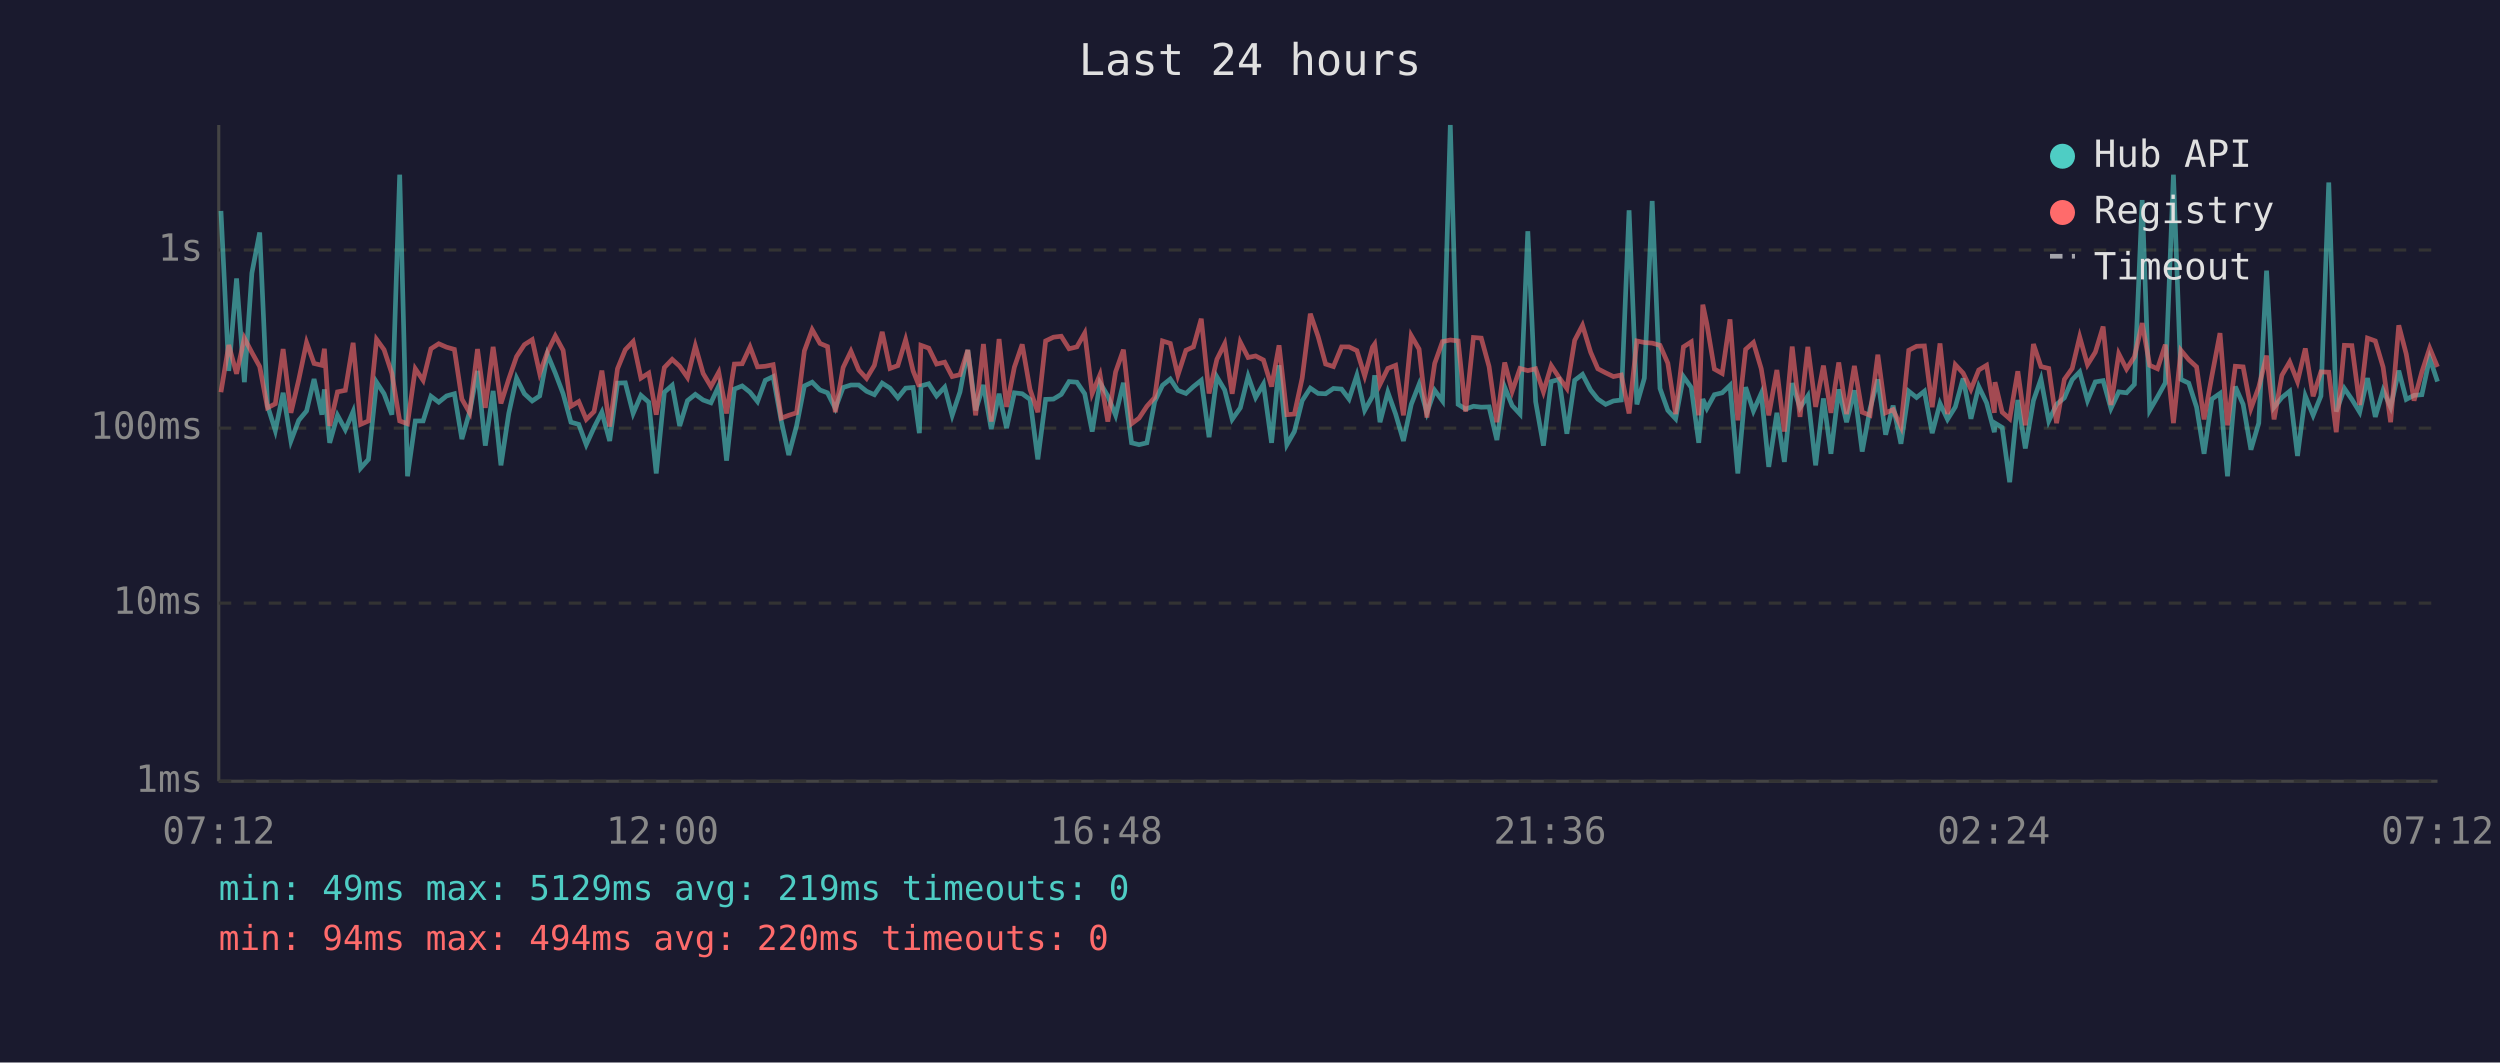
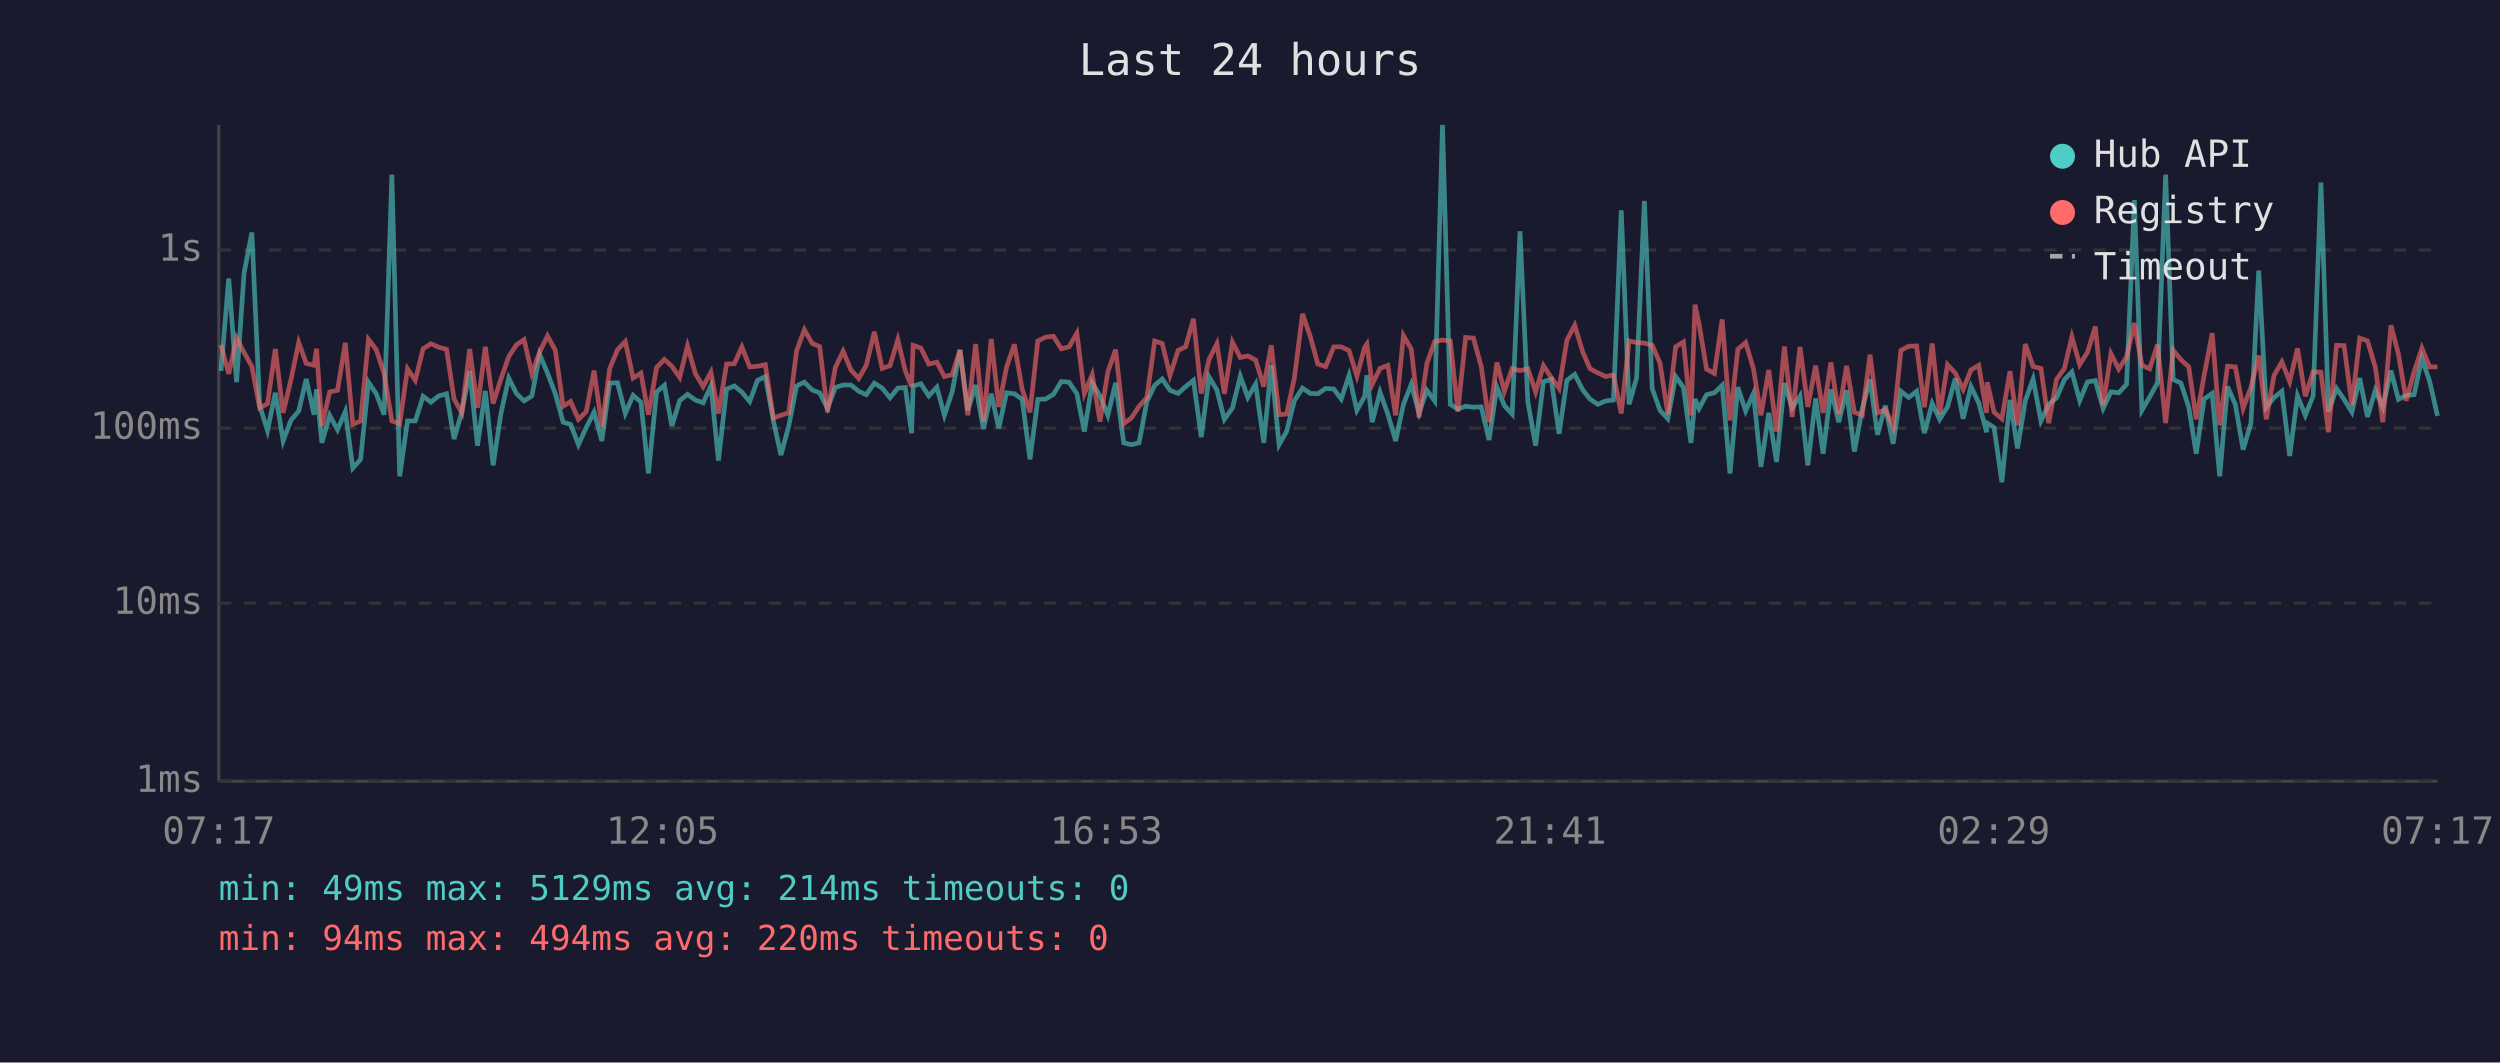
<svg xmlns="http://www.w3.org/2000/svg" viewBox="0 0 800 340" font-family="monospace" font-size="12">
  <rect width="800" height="340" fill="#1a1a2e" />
  <text x="400" y="24" fill="#e0e0e0" font-size="14" text-anchor="middle">Last 24 hours</text>
  <line x1="70" y1="40" x2="70" y2="250" stroke="#444" stroke-width="1" />
  <line x1="70" y1="250" x2="780" y2="250" stroke="#444" stroke-width="1" />
  <line x1="70" y1="250" x2="780" y2="250" stroke="#333" stroke-width="1" stroke-dasharray="4" />
  <text x="65" y="250" fill="#888" text-anchor="end" dominant-baseline="middle">1ms</text>
  <line x1="70" y1="193" x2="780" y2="193" stroke="#333" stroke-width="1" stroke-dasharray="4" />
  <text x="65" y="193" fill="#888" text-anchor="end" dominant-baseline="middle">10ms</text>
  <line x1="70" y1="137" x2="780" y2="137" stroke="#333" stroke-width="1" stroke-dasharray="4" />
  <text x="65" y="137" fill="#888" text-anchor="end" dominant-baseline="middle">100ms</text>
  <line x1="70" y1="80" x2="780" y2="80" stroke="#333" stroke-width="1" stroke-dasharray="4" />
  <text x="65" y="80" fill="#888" text-anchor="end" dominant-baseline="middle">1s</text>
-   <text x="70" y="270" fill="#888" text-anchor="middle">07:12</text>
-   <text x="212" y="270" fill="#888" text-anchor="middle">12:00</text>
-   <text x="354" y="270" fill="#888" text-anchor="middle">16:48</text>
-   <text x="496" y="270" fill="#888" text-anchor="middle">21:36</text>
-   <text x="638" y="270" fill="#888" text-anchor="middle">02:24</text>
-   <text x="780" y="270" fill="#888" text-anchor="middle">07:12</text>
-   <polyline points="70.7,67.5 73.2,118.7 75.7,89.1 78.2,122.3 80.6,87.4 83.1,74.4 85.6,129.8 88.1,137.8 90.6,125.7 93.1,141.1 95.6,134.5 98.1,131.5 100.5,121.3 103.0,132.7 103.8,124.6 105.5,141.7 108.0,132.9 110.5,137.5 113.0,131.7 115.4,149.8 117.9,147.0 120.5,122.3 122.9,126.0 125.4,132.7 127.9,55.9 130.4,152.4 132.9,134.7 135.4,134.7 137.9,126.8 140.4,128.7 142.9,126.7 145.4,126.0 147.8,140.5 150.3,131.7 152.8,118.7 155.3,142.6 157.8,125.1 160.3,148.9 162.8,132.3 165.3,121.0 167.8,126.0 170.3,128.3 172.7,126.7 175.2,113.4 177.7,119.4 180.2,126.0 182.7,135.1 185.2,135.8 187.6,142.3 190.1,136.8 192.6,131.9 195.1,141.1 197.6,122.6 200.1,122.5 202.6,132.3 205.1,126.5 207.6,128.7 210.0,151.5 212.6,125.5 215.1,123.3 217.5,136.3 220.0,128.2 222.5,126.2 225.0,128.0 227.5,128.9 230.0,123.5 232.5,147.4 235.0,124.5 237.5,123.5 240.0,125.5 242.4,128.5 244.9,121.7 247.4,120.5 250.0,134.7 252.4,145.6 254.9,136.3 257.4,123.5 259.9,122.3 262.4,124.8 264.8,125.7 267.3,130.7 269.8,124.0 272.3,123.2 274.8,123.2 277.3,125.2 279.8,126.3 282.3,122.6 284.8,124.2 287.3,127.3 289.8,124.2 292.2,124.0 294.2,138.6 294.7,123.5 297.2,122.8 299.7,126.7 302.3,123.9 304.7,132.9 307.2,125.4 309.7,112.0 312.2,131.3 314.7,123.2 317.2,137.3 319.7,126.0 322.1,137.0 324.6,125.7 327.1,126.0 329.6,127.8 332.1,147.0 334.6,127.8 337.1,127.7 339.6,126.2 342.1,122.1 344.6,122.3 347.1,126.0 349.5,138.1 352.0,122.5 354.5,126.7 357.0,132.9 359.5,122.5 362.1,141.7 364.5,142.3 367.0,141.7 369.5,128.5 372.0,123.3 374.5,121.3 376.9,124.9 379.5,125.9 381.9,123.7 384.4,121.7 386.9,139.9 389.4,120.6 391.9,124.8 394.3,134.2 396.9,130.5 399.4,120.4 401.8,127.2 404.3,122.9 406.9,141.7 409.3,116.9 411.8,142.3 414.2,138.1 416.7,128.2 419.3,124.2 421.8,125.9 424.2,126.0 426.7,124.3 429.3,124.5 431.7,127.7 434.2,120.1 436.7,131.3 439.2,126.8 439.9,120.1 441.6,135.1 444.1,125.5 446.6,132.5 449.1,141.1 451.6,129.4 454.1,123.0 456.6,132.1 459.1,124.9 461.6,128.3 464.1,40.0 466.6,129.4 469.0,130.9 471.5,130.0 474.0,130.3 476.5,130.2 479.0,140.8 481.5,123.9 483.9,129.8 486.4,132.5 488.9,74.0 491.4,128.5 493.9,142.6 496.4,122.1 498.9,121.4 501.4,138.8 503.9,121.7 506.4,119.8 509.0,124.8 511.3,127.7 513.8,129.4 516.3,128.3 518.8,128.0 521.3,67.3 523.8,129.4 526.2,121.0 528.7,64.3 531.2,124.3 533.7,131.3 536.2,134.0 538.7,120.5 541.2,124.0 543.6,141.7 544.9,127.7 546.2,130.7 548.6,126.3 551.1,125.7 553.6,123.3 556.1,151.5 558.6,123.9 561.1,131.5 563.6,125.9 566.0,149.4 568.6,132.1 571.0,147.8 573.5,122.6 576.0,130.5 578.5,126.7 581.0,148.9 583.5,127.5 585.9,145.2 588.4,124.6 590.9,135.1 593.4,124.9 595.9,144.5 598.4,130.9 600.9,121.4 603.4,139.1 605.8,129.8 608.3,142.0 610.8,125.2 613.3,127.2 615.8,125.2 618.3,138.6 620.8,129.1 623.2,134.2 625.7,130.2 628.2,121.1 630.7,134.0 633.2,123.7 635.7,128.9 638.2,138.3 638.4,135.4 640.7,136.8 643.1,154.3 645.7,128.0 648.1,143.5 650.7,128.2 653.1,121.3 655.6,134.7 658.1,129.4 660.6,127.3 663.1,121.5 665.5,119.0 668.0,128.2 670.5,122.2 673.0,121.8 675.5,130.7 678.0,125.4 680.5,125.7 683.0,123.0 685.5,64.0 687.9,131.3 690.4,127.0 692.9,122.5 695.5,55.9 697.9,121.4 700.4,122.6 702.9,130.3 705.3,145.2 707.8,127.7 710.4,125.9 712.8,152.4 715.3,123.7 717.8,129.4 720.3,143.9 722.8,135.4 725.3,86.6 727.7,130.3 730.2,127.2 732.7,125.2 735.2,145.9 737.7,126.7 740.2,132.9 742.7,126.7 745.2,58.4 747.6,131.7 750.2,124.3 752.6,127.8 755.1,131.9 757.6,121.0 760.1,133.4 762.6,124.9 765.0,130.3 767.6,118.6 770.0,127.8 772.5,126.5 775.0,126.3 777.5,114.6 780.0,122.1" fill="none" stroke="#4ecdc4" stroke-width="1.5" opacity="0.6" />
-   <polyline points="70.7,125.5 73.2,110.4 75.7,119.6 78.2,108.2 80.6,112.8 83.1,117.3 85.6,130.5 88.1,129.2 90.6,111.7 93.1,132.1 95.6,121.5 98.1,109.6 100.5,116.3 103.0,116.9 103.8,111.6 105.5,136.3 108.0,125.4 110.5,124.9 113.0,109.7 115.4,135.8 117.9,134.7 120.5,108.6 122.9,111.9 125.4,119.5 127.9,134.7 130.4,135.6 132.9,118.0 135.4,121.7 137.9,111.6 140.4,110.0 142.9,111.1 145.4,111.8 147.8,127.7 150.3,132.1 152.8,111.7 155.3,130.5 157.8,111.0 160.3,129.1 162.8,121.3 165.3,114.1 167.8,110.3 170.3,108.7 172.7,119.5 175.2,112.6 177.7,107.5 180.2,112.1 182.7,130.0 185.2,128.5 187.6,134.2 190.1,131.7 192.6,118.6 195.1,136.5 197.6,118.0 200.1,111.9 202.6,109.3 205.1,121.0 207.6,119.4 210.0,132.7 212.6,117.6 215.1,115.0 217.5,117.2 220.0,120.8 222.5,110.7 225.0,119.5 227.5,123.7 230.0,119.1 232.5,132.3 235.0,116.5 237.5,116.4 240.0,111.0 242.4,117.4 244.9,117.2 247.4,116.7 250.0,133.8 252.4,132.9 254.9,132.1 257.4,112.3 259.9,105.5 262.4,109.9 264.8,110.9 267.3,131.9 269.8,117.6 272.3,112.4 274.8,118.4 277.3,121.1 279.8,116.9 282.3,106.2 284.8,117.9 287.3,117.0 289.8,108.7 292.2,118.7 294.2,123.7 294.7,110.5 297.2,111.4 299.7,116.5 302.3,115.9 304.7,120.5 307.2,119.9 309.7,112.0 312.2,132.9 314.7,110.1 317.2,134.9 319.7,108.5 322.1,130.2 324.6,117.5 327.1,110.2 329.6,124.6 332.1,131.9 334.6,109.1 337.1,107.9 339.6,107.6 342.1,111.6 344.6,111.0 347.1,106.6 349.5,125.9 352.0,119.9 354.5,134.9 357.0,119.0 359.5,111.9 362.1,135.6 364.5,133.8 367.0,130.0 369.5,127.2 372.0,109.1 374.5,109.9 376.9,120.1 379.5,112.1 381.9,111.0 384.4,102.0 386.9,125.9 389.4,115.0 391.9,110.0 394.3,126.0 396.9,109.5 399.4,114.4 401.8,113.9 404.3,115.2 406.9,123.7 409.3,110.5 411.8,132.7 414.2,132.5 416.7,121.0 419.3,100.4 421.8,107.7 424.2,116.5 426.7,117.3 429.3,111.0 431.7,111.0 434.2,112.2 436.7,120.3 439.2,111.1 439.9,110.1 441.6,123.0 444.1,117.9 446.6,116.9 449.1,132.9 451.6,107.4 454.1,111.7 456.6,133.6 459.1,116.3 461.6,109.3 464.1,108.8 466.6,109.1 469.0,131.7 471.5,108.0 474.0,108.2 476.5,117.3 479.0,135.1 481.5,116.0 483.9,125.2 486.4,117.9 488.9,118.6 491.4,118.0 493.9,125.4 496.4,117.0 498.9,120.8 501.4,124.3 503.9,108.9 506.4,104.1 509.0,112.7 511.3,118.0 513.8,119.3 516.3,120.5 518.8,120.0 521.3,132.3 523.8,109.1 526.2,109.6 528.7,109.8 531.2,110.5 533.7,116.2 536.2,132.5 538.7,111.0 541.2,109.4 543.6,132.9 544.9,97.5 546.2,103.7 548.6,118.1 551.1,119.5 553.6,102.2 556.1,134.5 558.6,111.8 561.1,109.6 563.6,118.0 566.0,132.9 568.6,118.4 571.0,138.1 573.5,110.9 576.0,133.4 578.5,111.0 581.0,130.2 583.5,117.0 585.9,132.1 588.4,116.0 590.9,132.5 593.4,117.1 595.9,131.9 598.4,132.9 600.9,113.5 603.4,132.1 605.8,131.1 608.3,136.5 610.8,112.1 613.3,110.8 615.8,110.7 618.3,130.3 620.8,109.9 623.2,132.5 625.7,116.7 628.2,119.4 630.7,124.6 633.2,118.4 635.7,116.9 638.2,132.1 638.4,122.3 640.7,131.9 643.1,134.0 645.7,118.8 648.1,136.1 650.7,110.1 653.1,117.3 655.6,117.9 658.1,135.4 660.6,121.4 663.1,117.9 665.5,107.8 668.0,116.7 670.5,112.7 673.0,104.5 675.5,129.6 678.0,113.2 680.5,118.1 683.0,114.2 685.5,103.4 687.9,116.9 690.4,118.0 692.9,110.3 695.5,135.4 697.9,112.1 700.4,115.1 702.9,117.4 705.3,134.2 707.8,120.3 710.4,106.6 712.8,136.1 715.3,117.2 717.8,117.4 720.3,130.7 722.8,123.9 725.3,113.8 727.7,134.2 730.2,120.1 732.7,115.8 735.2,122.1 737.7,111.5 740.2,126.8 742.7,119.0 745.2,119.1 747.6,138.3 750.2,110.5 752.6,110.6 755.1,129.6 757.6,108.2 760.1,109.1 762.6,117.5 765.0,135.1 767.6,104.1 770.0,113.3 772.5,128.2 775.0,119.0 777.5,111.4 780.0,117.4" fill="none" stroke="#ff6b6b" stroke-width="1.5" opacity="0.6" />
+   <text x="70" y="270" fill="#888" text-anchor="middle">07:17</text>
+   <text x="212" y="270" fill="#888" text-anchor="middle">12:05</text>
+   <text x="354" y="270" fill="#888" text-anchor="middle">16:53</text>
+   <text x="496" y="270" fill="#888" text-anchor="middle">21:41</text>
+   <text x="638" y="270" fill="#888" text-anchor="middle">02:29</text>
+   <text x="780" y="270" fill="#888" text-anchor="middle">07:17</text>
+   <polyline points="70.7,118.7 73.2,89.1 75.7,122.3 78.1,87.4 80.6,74.4 83.1,129.8 85.6,137.8 88.1,125.7 90.6,141.1 93.1,134.5 95.6,131.5 98.0,121.3 100.5,132.7 101.3,124.6 103.0,141.7 105.5,132.9 108.0,137.5 110.5,131.7 112.9,149.8 115.4,147.0 117.9,122.3 120.4,126.0 122.9,132.7 125.4,55.9 127.9,152.4 130.4,134.7 132.9,134.7 135.4,126.8 137.9,128.7 140.4,126.7 142.9,126.0 145.3,140.5 147.8,131.7 150.3,118.7 152.8,142.6 155.3,125.1 157.8,148.9 160.3,132.3 162.8,121.0 165.3,126.0 167.7,128.3 170.2,126.7 172.7,113.4 175.2,119.4 177.7,126.0 180.2,135.1 182.6,135.8 185.1,142.3 187.6,136.8 190.1,131.9 192.6,141.1 195.1,122.6 197.6,122.5 200.1,132.3 202.6,126.5 205.1,128.7 207.5,151.5 210.1,125.5 212.6,123.3 215.0,136.3 217.5,128.2 220.0,126.2 222.5,128.0 225.0,128.9 227.5,123.5 229.9,147.4 232.5,124.5 235.0,123.5 237.4,125.5 239.9,128.5 242.4,121.7 244.9,120.5 247.5,134.7 249.9,145.6 252.4,136.3 254.9,123.5 257.4,122.3 259.9,124.8 262.3,125.7 264.8,130.7 267.3,124.0 269.8,123.2 272.3,123.2 274.8,125.2 277.2,126.3 279.8,122.6 282.3,124.2 284.8,127.3 287.3,124.2 289.7,124.0 291.7,138.6 292.2,123.5 294.7,122.8 297.2,126.7 299.8,123.9 302.2,132.9 304.7,125.4 307.2,112.0 309.7,131.3 312.2,123.2 314.7,137.3 317.2,126.0 319.6,137.0 322.1,125.7 324.6,126.0 327.1,127.8 329.6,147.0 332.1,127.8 334.6,127.7 337.1,126.2 339.6,122.1 342.1,122.3 344.6,126.0 347.0,138.1 349.5,122.5 352.0,126.7 354.5,132.9 357.0,122.5 359.6,141.7 362.0,142.3 364.5,141.7 367.0,128.5 369.5,123.3 371.9,121.3 374.4,124.9 377.0,125.9 379.4,123.7 381.9,121.7 384.4,139.9 386.9,120.6 389.4,124.8 391.8,134.2 394.4,130.5 396.9,120.4 399.3,127.2 401.8,122.9 404.4,141.7 406.8,116.9 409.3,142.3 411.7,138.1 414.2,128.2 416.8,124.2 419.3,125.9 421.7,126.0 424.2,124.3 426.8,124.5 429.2,127.7 431.7,120.1 434.2,131.3 436.7,126.8 437.4,120.1 439.1,135.1 441.6,125.5 444.1,132.5 446.6,141.1 449.1,129.4 451.6,123.0 454.1,132.1 456.6,124.9 459.1,128.3 461.6,40.0 464.1,129.4 466.5,130.9 469.0,130.0 471.5,130.3 474.0,130.2 476.5,140.8 479.0,123.9 481.4,129.8 483.9,132.5 486.4,74.0 488.9,128.5 491.4,142.6 493.9,122.1 496.4,121.4 498.9,138.8 501.4,121.7 503.9,119.8 506.5,124.8 508.8,127.7 511.3,129.4 513.8,128.3 516.3,128.0 518.8,67.3 521.3,129.4 523.7,121.0 526.2,64.3 528.7,124.3 531.2,131.3 533.7,134.0 536.2,120.5 538.7,124.0 541.1,141.7 542.4,127.7 543.7,130.7 546.1,126.3 548.6,125.7 551.1,123.3 553.6,151.5 556.1,123.9 558.6,131.5 561.1,125.9 563.5,149.4 566.0,132.1 568.5,147.8 571.0,122.6 573.5,130.5 576.0,126.7 578.5,148.9 581.0,127.5 583.4,145.2 585.9,124.6 588.4,135.1 590.9,124.9 593.4,144.5 595.9,130.9 598.4,121.4 600.8,139.1 603.3,129.8 605.8,142.0 608.3,125.2 610.8,127.2 613.3,125.2 615.8,138.6 618.3,129.1 620.7,134.2 623.2,130.2 625.7,121.1 628.2,134.0 630.7,123.7 633.2,128.9 635.7,138.3 635.9,135.4 638.1,136.8 640.6,154.3 643.2,128.0 645.6,143.5 648.1,128.2 650.6,121.3 653.1,134.7 655.6,129.4 658.1,127.3 660.6,121.5 663.0,119.0 665.5,128.2 668.0,122.2 670.5,121.8 673.0,130.7 675.5,125.4 678.0,125.7 680.5,123.0 683.0,64.0 685.4,131.3 687.9,127.0 690.4,122.5 693.0,55.9 695.4,121.4 697.9,122.6 700.4,130.3 702.8,145.2 705.3,127.7 707.9,125.9 710.3,152.4 712.8,123.7 715.3,129.4 717.8,143.9 720.3,135.4 722.8,86.6 725.2,130.3 727.7,127.2 730.2,125.2 732.7,145.9 735.2,126.7 737.7,132.9 740.2,126.7 742.7,58.4 745.1,131.7 747.7,124.3 750.1,127.8 752.6,131.9 755.1,121.0 757.6,133.4 760.1,124.9 762.5,130.3 765.1,118.6 767.5,127.8 770.0,126.5 772.5,126.3 775.0,114.6 777.5,122.1 780.0,133.1" fill="none" stroke="#4ecdc4" stroke-width="1.5" opacity="0.6" />
+   <polyline points="70.7,110.4 73.2,119.6 75.7,108.2 78.1,112.8 80.6,117.3 83.1,130.5 85.6,129.2 88.1,111.7 90.6,132.1 93.1,121.5 95.6,109.6 98.0,116.3 100.5,116.9 101.3,111.6 103.0,136.3 105.5,125.4 108.0,124.9 110.5,109.7 112.9,135.8 115.4,134.7 117.9,108.6 120.4,111.9 122.9,119.5 125.4,134.7 127.9,135.6 130.4,118.0 132.9,121.7 135.4,111.6 137.9,110.0 140.4,111.1 142.9,111.8 145.3,127.7 147.8,132.1 150.3,111.7 152.8,130.5 155.3,111.0 157.8,129.1 160.3,121.3 162.8,114.1 165.3,110.3 167.7,108.7 170.2,119.5 172.7,112.6 175.2,107.5 177.7,112.1 180.2,130.0 182.6,128.5 185.1,134.2 187.6,131.7 190.1,118.6 192.6,136.5 195.1,118.0 197.6,111.9 200.1,109.3 202.6,121.0 205.1,119.4 207.5,132.7 210.1,117.6 212.6,115.0 215.0,117.2 217.5,120.8 220.0,110.7 222.5,119.5 225.0,123.7 227.5,119.1 229.9,132.3 232.5,116.5 235.0,116.4 237.4,111.0 239.9,117.4 242.4,117.2 244.9,116.7 247.5,133.8 249.9,132.9 252.4,132.1 254.9,112.3 257.4,105.5 259.9,109.9 262.3,110.9 264.8,131.9 267.3,117.6 269.8,112.4 272.3,118.4 274.8,121.1 277.2,116.9 279.8,106.2 282.3,117.9 284.8,117.0 287.3,108.7 289.7,118.7 291.7,123.7 292.2,110.5 294.7,111.4 297.2,116.5 299.8,115.9 302.2,120.5 304.7,119.9 307.2,112.0 309.7,132.9 312.2,110.1 314.7,134.9 317.2,108.5 319.6,130.2 322.1,117.5 324.6,110.2 327.1,124.6 329.6,131.9 332.1,109.1 334.6,107.9 337.1,107.6 339.6,111.6 342.1,111.0 344.6,106.6 347.0,125.9 349.5,119.9 352.0,134.9 354.5,119.0 357.0,111.9 359.6,135.6 362.0,133.8 364.5,130.0 367.0,127.2 369.5,109.1 371.9,109.9 374.4,120.1 377.0,112.1 379.4,111.0 381.9,102.0 384.4,125.9 386.9,115.0 389.4,110.0 391.8,126.0 394.4,109.5 396.9,114.4 399.3,113.9 401.8,115.2 404.4,123.7 406.8,110.5 409.3,132.7 411.7,132.5 414.2,121.0 416.8,100.4 419.3,107.7 421.7,116.5 424.2,117.3 426.8,111.0 429.2,111.0 431.7,112.2 434.2,120.3 436.7,111.1 437.4,110.1 439.1,123.0 441.6,117.9 444.1,116.9 446.6,132.9 449.1,107.4 451.6,111.7 454.1,133.6 456.6,116.3 459.1,109.3 461.6,108.8 464.1,109.1 466.5,131.7 469.0,108.0 471.5,108.2 474.0,117.3 476.5,135.1 479.0,116.0 481.4,125.2 483.9,117.9 486.4,118.6 488.9,118.0 491.4,125.4 493.9,117.0 496.4,120.8 498.9,124.3 501.4,108.9 503.9,104.1 506.5,112.7 508.8,118.0 511.3,119.3 513.8,120.5 516.3,120.0 518.8,132.3 521.3,109.1 523.7,109.6 526.2,109.8 528.7,110.5 531.2,116.2 533.7,132.5 536.2,111.0 538.7,109.4 541.1,132.9 542.4,97.5 543.7,103.7 546.1,118.1 548.6,119.5 551.1,102.2 553.6,134.5 556.1,111.8 558.6,109.6 561.1,118.0 563.5,132.9 566.0,118.4 568.5,138.1 571.0,110.9 573.5,133.4 576.0,111.0 578.5,130.2 581.0,117.0 583.4,132.1 585.9,116.0 588.4,132.5 590.9,117.1 593.4,131.9 595.9,132.9 598.4,113.5 600.8,132.1 603.3,131.1 605.8,136.5 608.3,112.1 610.8,110.8 613.3,110.7 615.8,130.3 618.3,109.9 620.7,132.5 623.2,116.7 625.7,119.4 628.2,124.6 630.7,118.4 633.2,116.9 635.7,132.1 635.9,122.3 638.1,131.9 640.6,134.0 643.2,118.8 645.6,136.1 648.1,110.1 650.6,117.3 653.1,117.9 655.6,135.4 658.1,121.4 660.6,117.9 663.0,107.8 665.5,116.7 668.0,112.7 670.5,104.5 673.0,129.6 675.5,113.2 678.0,118.1 680.5,114.2 683.0,103.4 685.4,116.9 687.9,118.0 690.4,110.3 693.0,135.4 695.4,112.1 697.9,115.1 700.4,117.4 702.8,134.2 705.3,120.3 707.9,106.6 710.3,136.1 712.8,117.2 715.3,117.4 717.8,130.7 720.3,123.9 722.8,113.8 725.2,134.2 727.7,120.1 730.2,115.8 732.7,122.1 735.2,111.5 737.7,126.8 740.2,119.0 742.7,119.1 745.1,138.3 747.7,110.5 750.1,110.6 752.6,129.6 755.1,108.2 757.6,109.1 760.1,117.5 762.5,135.1 765.1,104.1 767.5,113.3 770.0,128.2 772.5,119.0 775.0,111.4 777.5,117.4 780.0,117.4" fill="none" stroke="#ff6b6b" stroke-width="1.5" opacity="0.6" />
  <circle cx="660" cy="50" r="4" fill="#4ecdc4" />
  <text x="670" y="50" fill="#e0e0e0" dominant-baseline="middle">Hub API</text>
  <circle cx="660" cy="68" r="4" fill="#ff6b6b" />
  <text x="670" y="68" fill="#e0e0e0" dominant-baseline="middle">Registry</text>
  <line x1="656" y1="82" x2="664" y2="82" stroke="#e0e0e0" stroke-width="1.5" stroke-dasharray="4,3" opacity="0.7" />
  <text x="670" y="86" fill="#e0e0e0" dominant-baseline="middle">Timeout</text>
-   <text x="70" y="288" fill="#4ecdc4" font-size="11">min: 49ms  max: 5129ms  avg: 219ms  timeouts: 0</text>
+   <text x="70" y="288" fill="#4ecdc4" font-size="11">min: 49ms  max: 5129ms  avg: 214ms  timeouts: 0</text>
  <text x="70" y="304" fill="#ff6b6b" font-size="11">min: 94ms  max: 494ms  avg: 220ms  timeouts: 0</text>
</svg>
